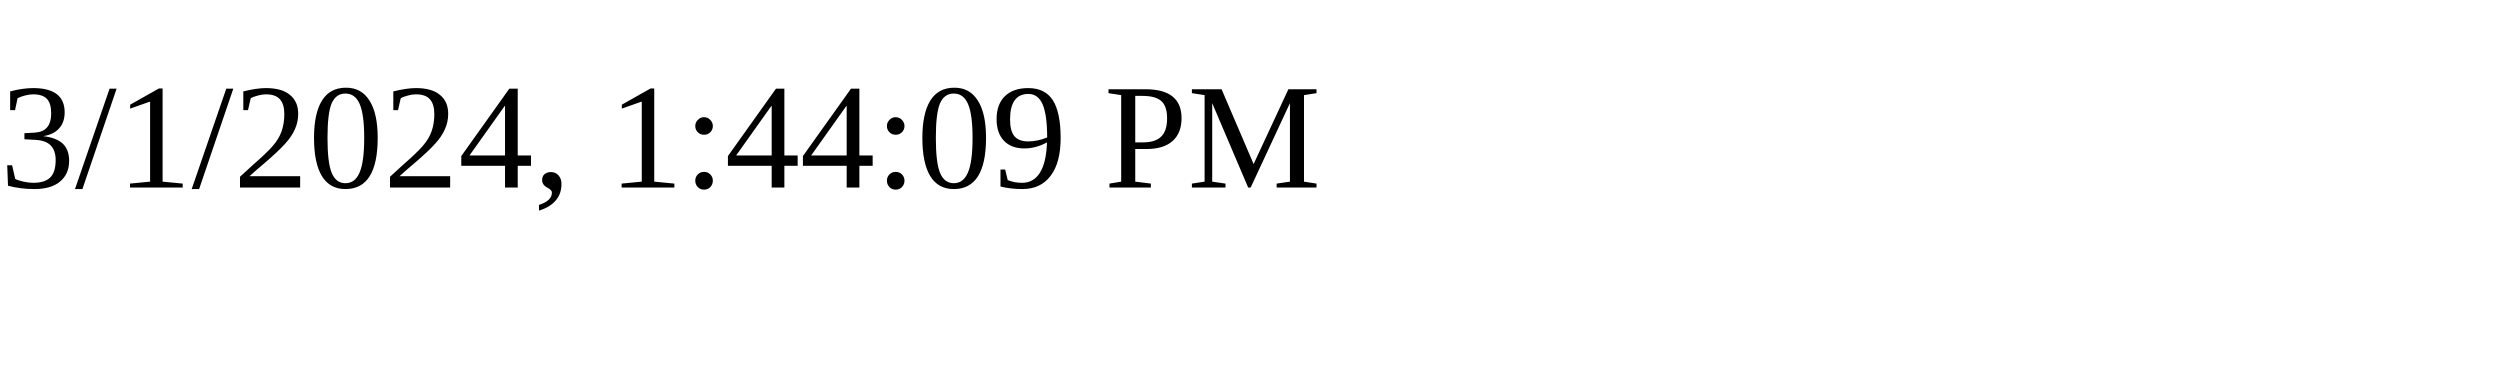
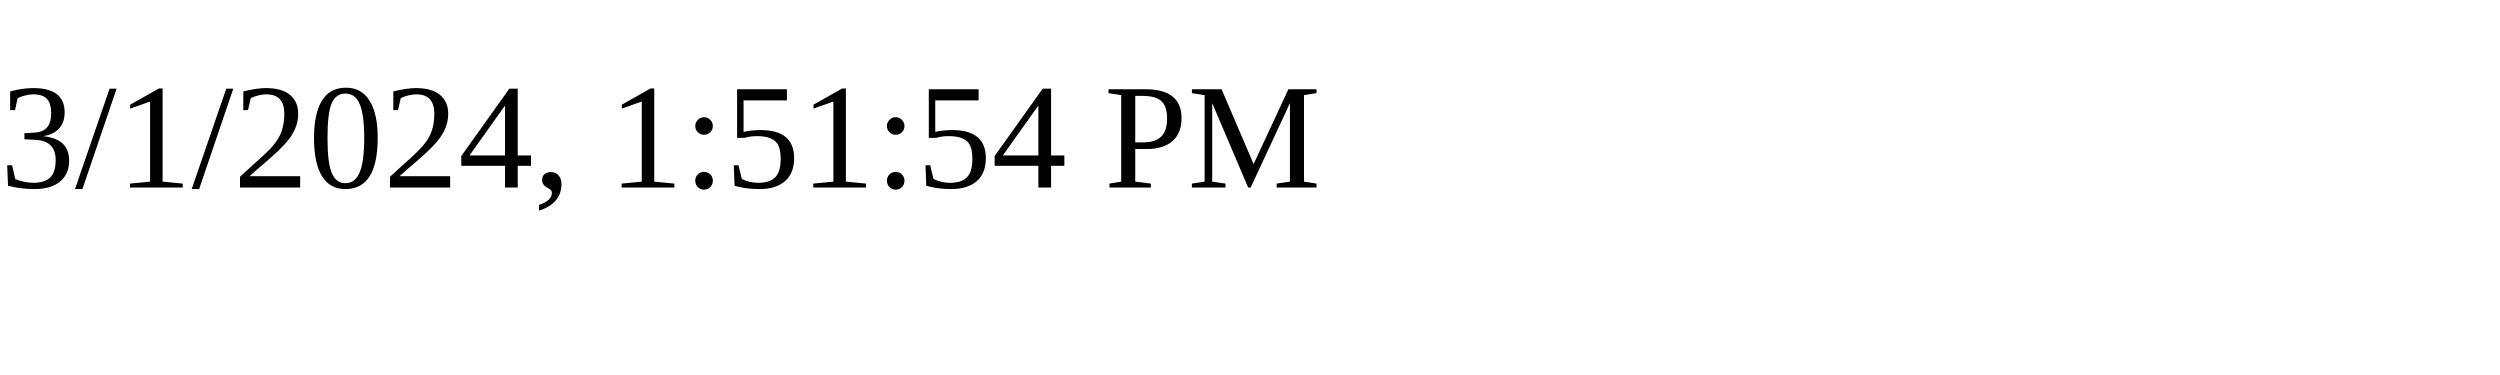
<svg xmlns="http://www.w3.org/2000/svg" height="30" width="200">
-   <text x="0" y="15">3/1/2024, 1:44:09 PM</text>
+   <text x="0" y="15">3/1/2024, 1:51:54 PM</text>
</svg>
